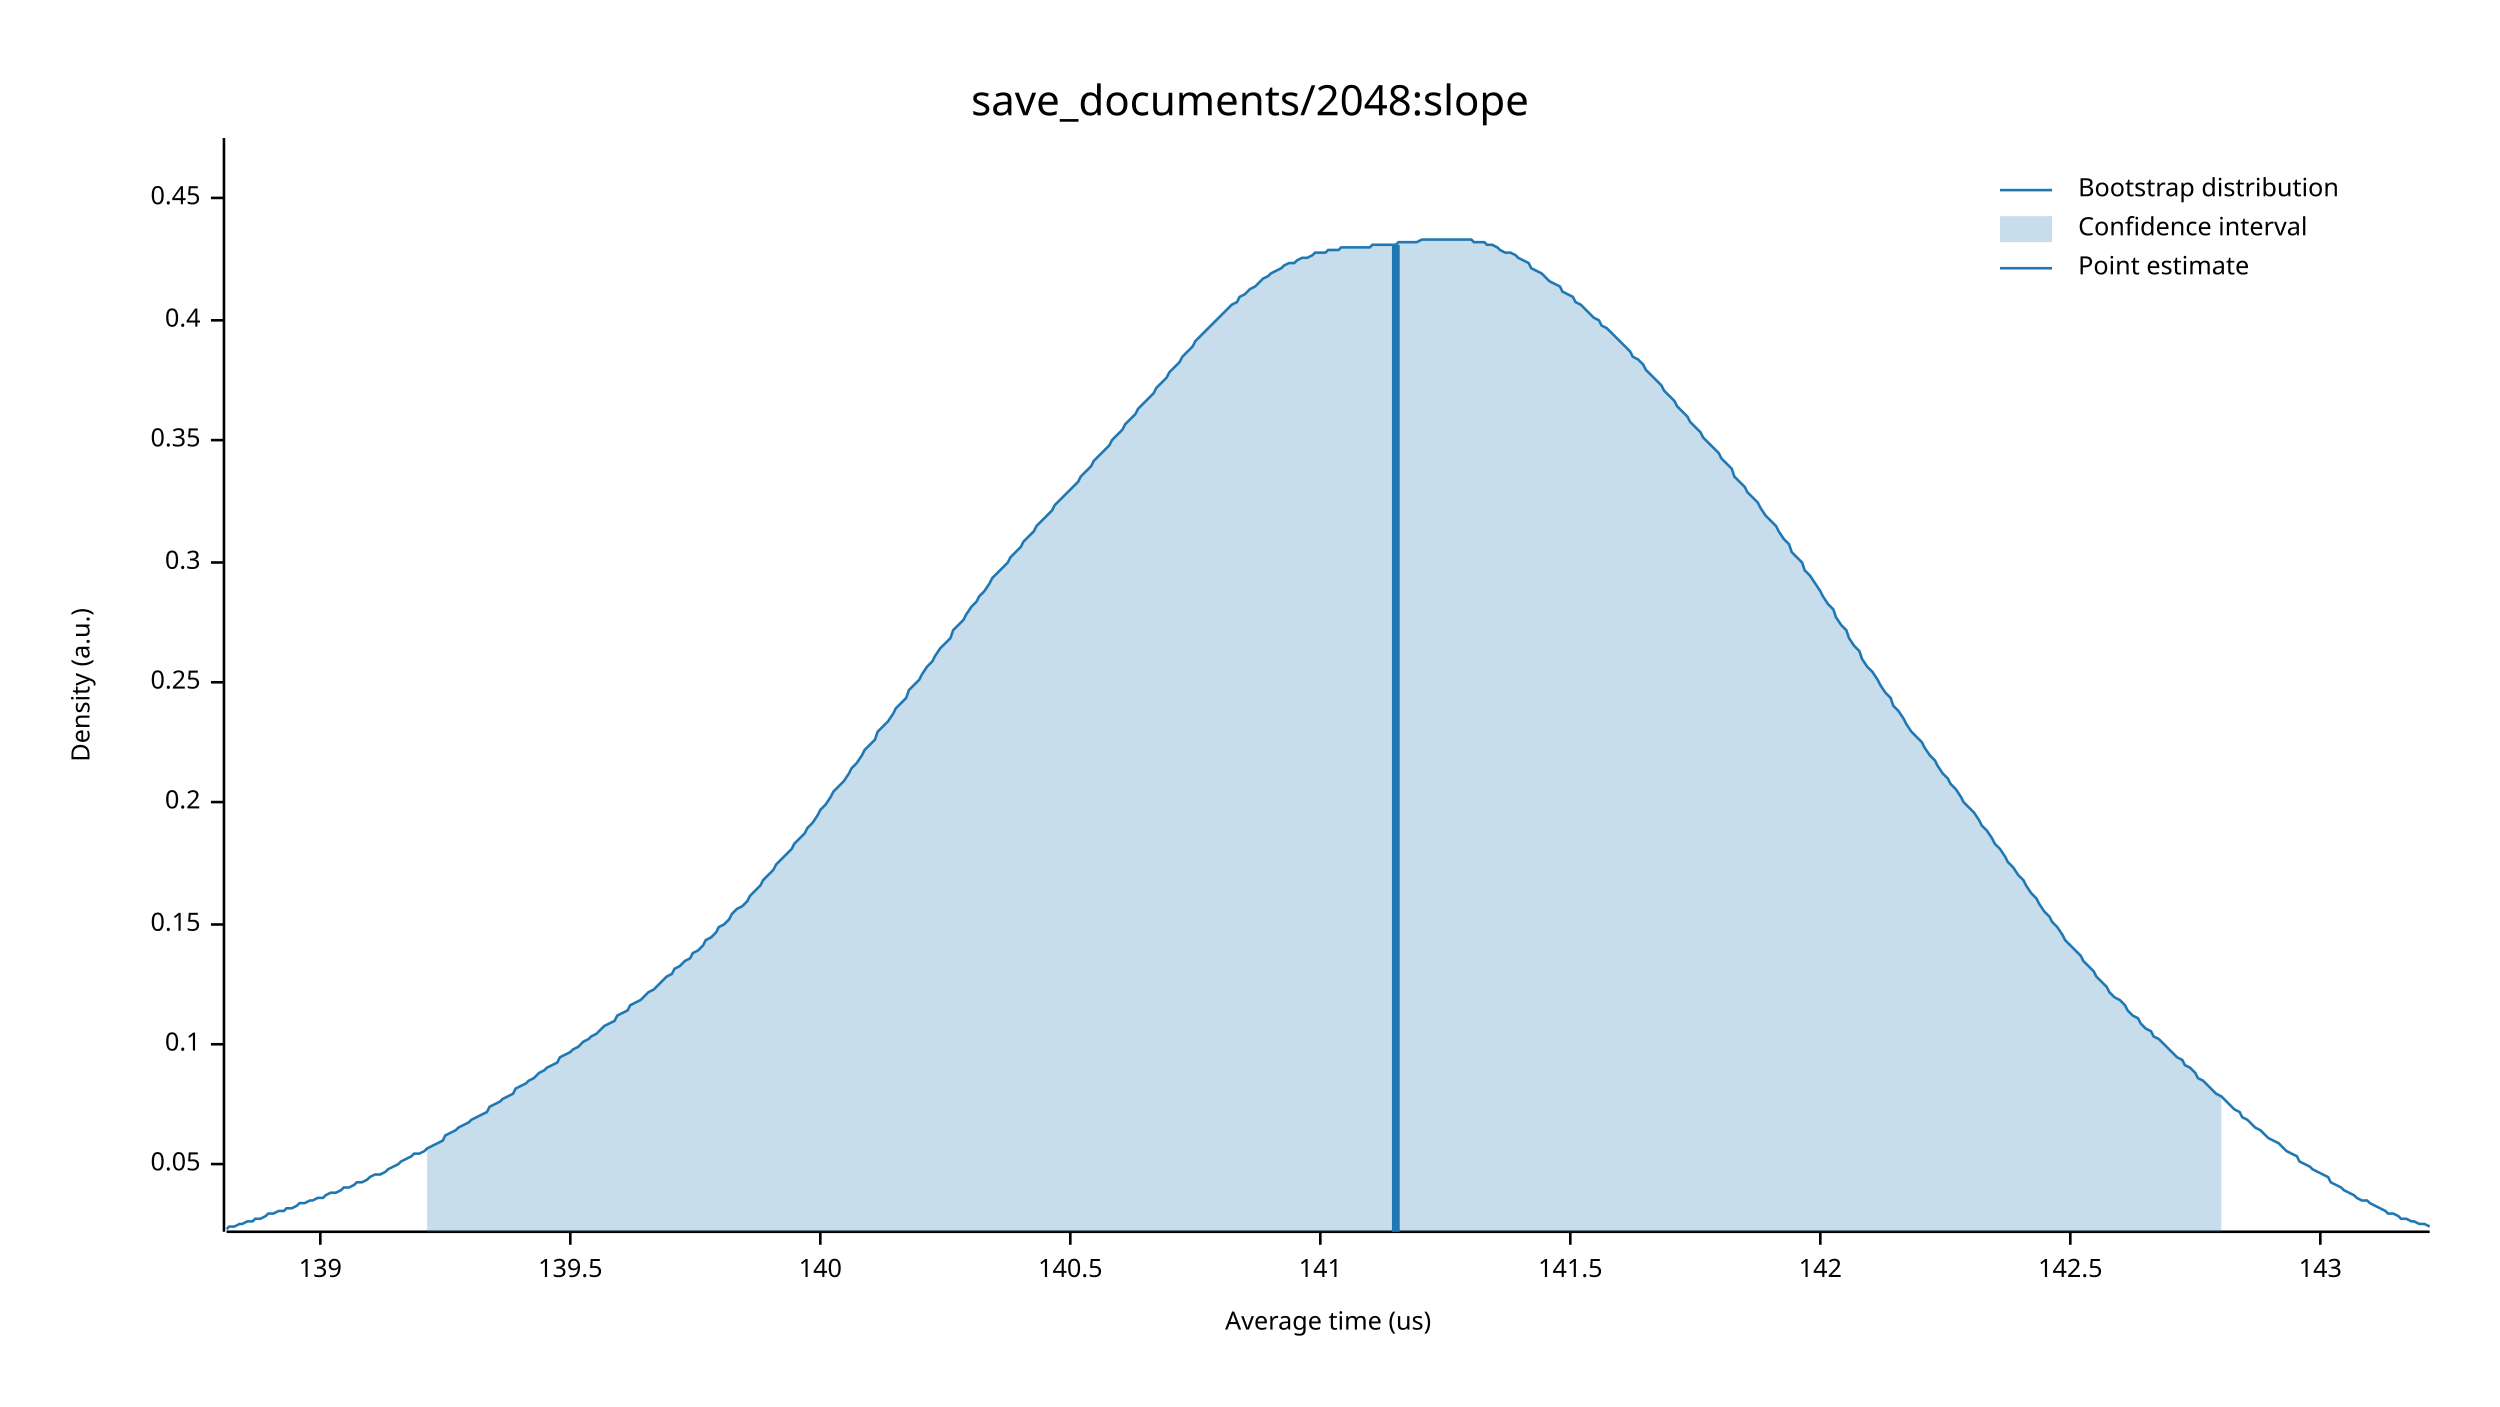
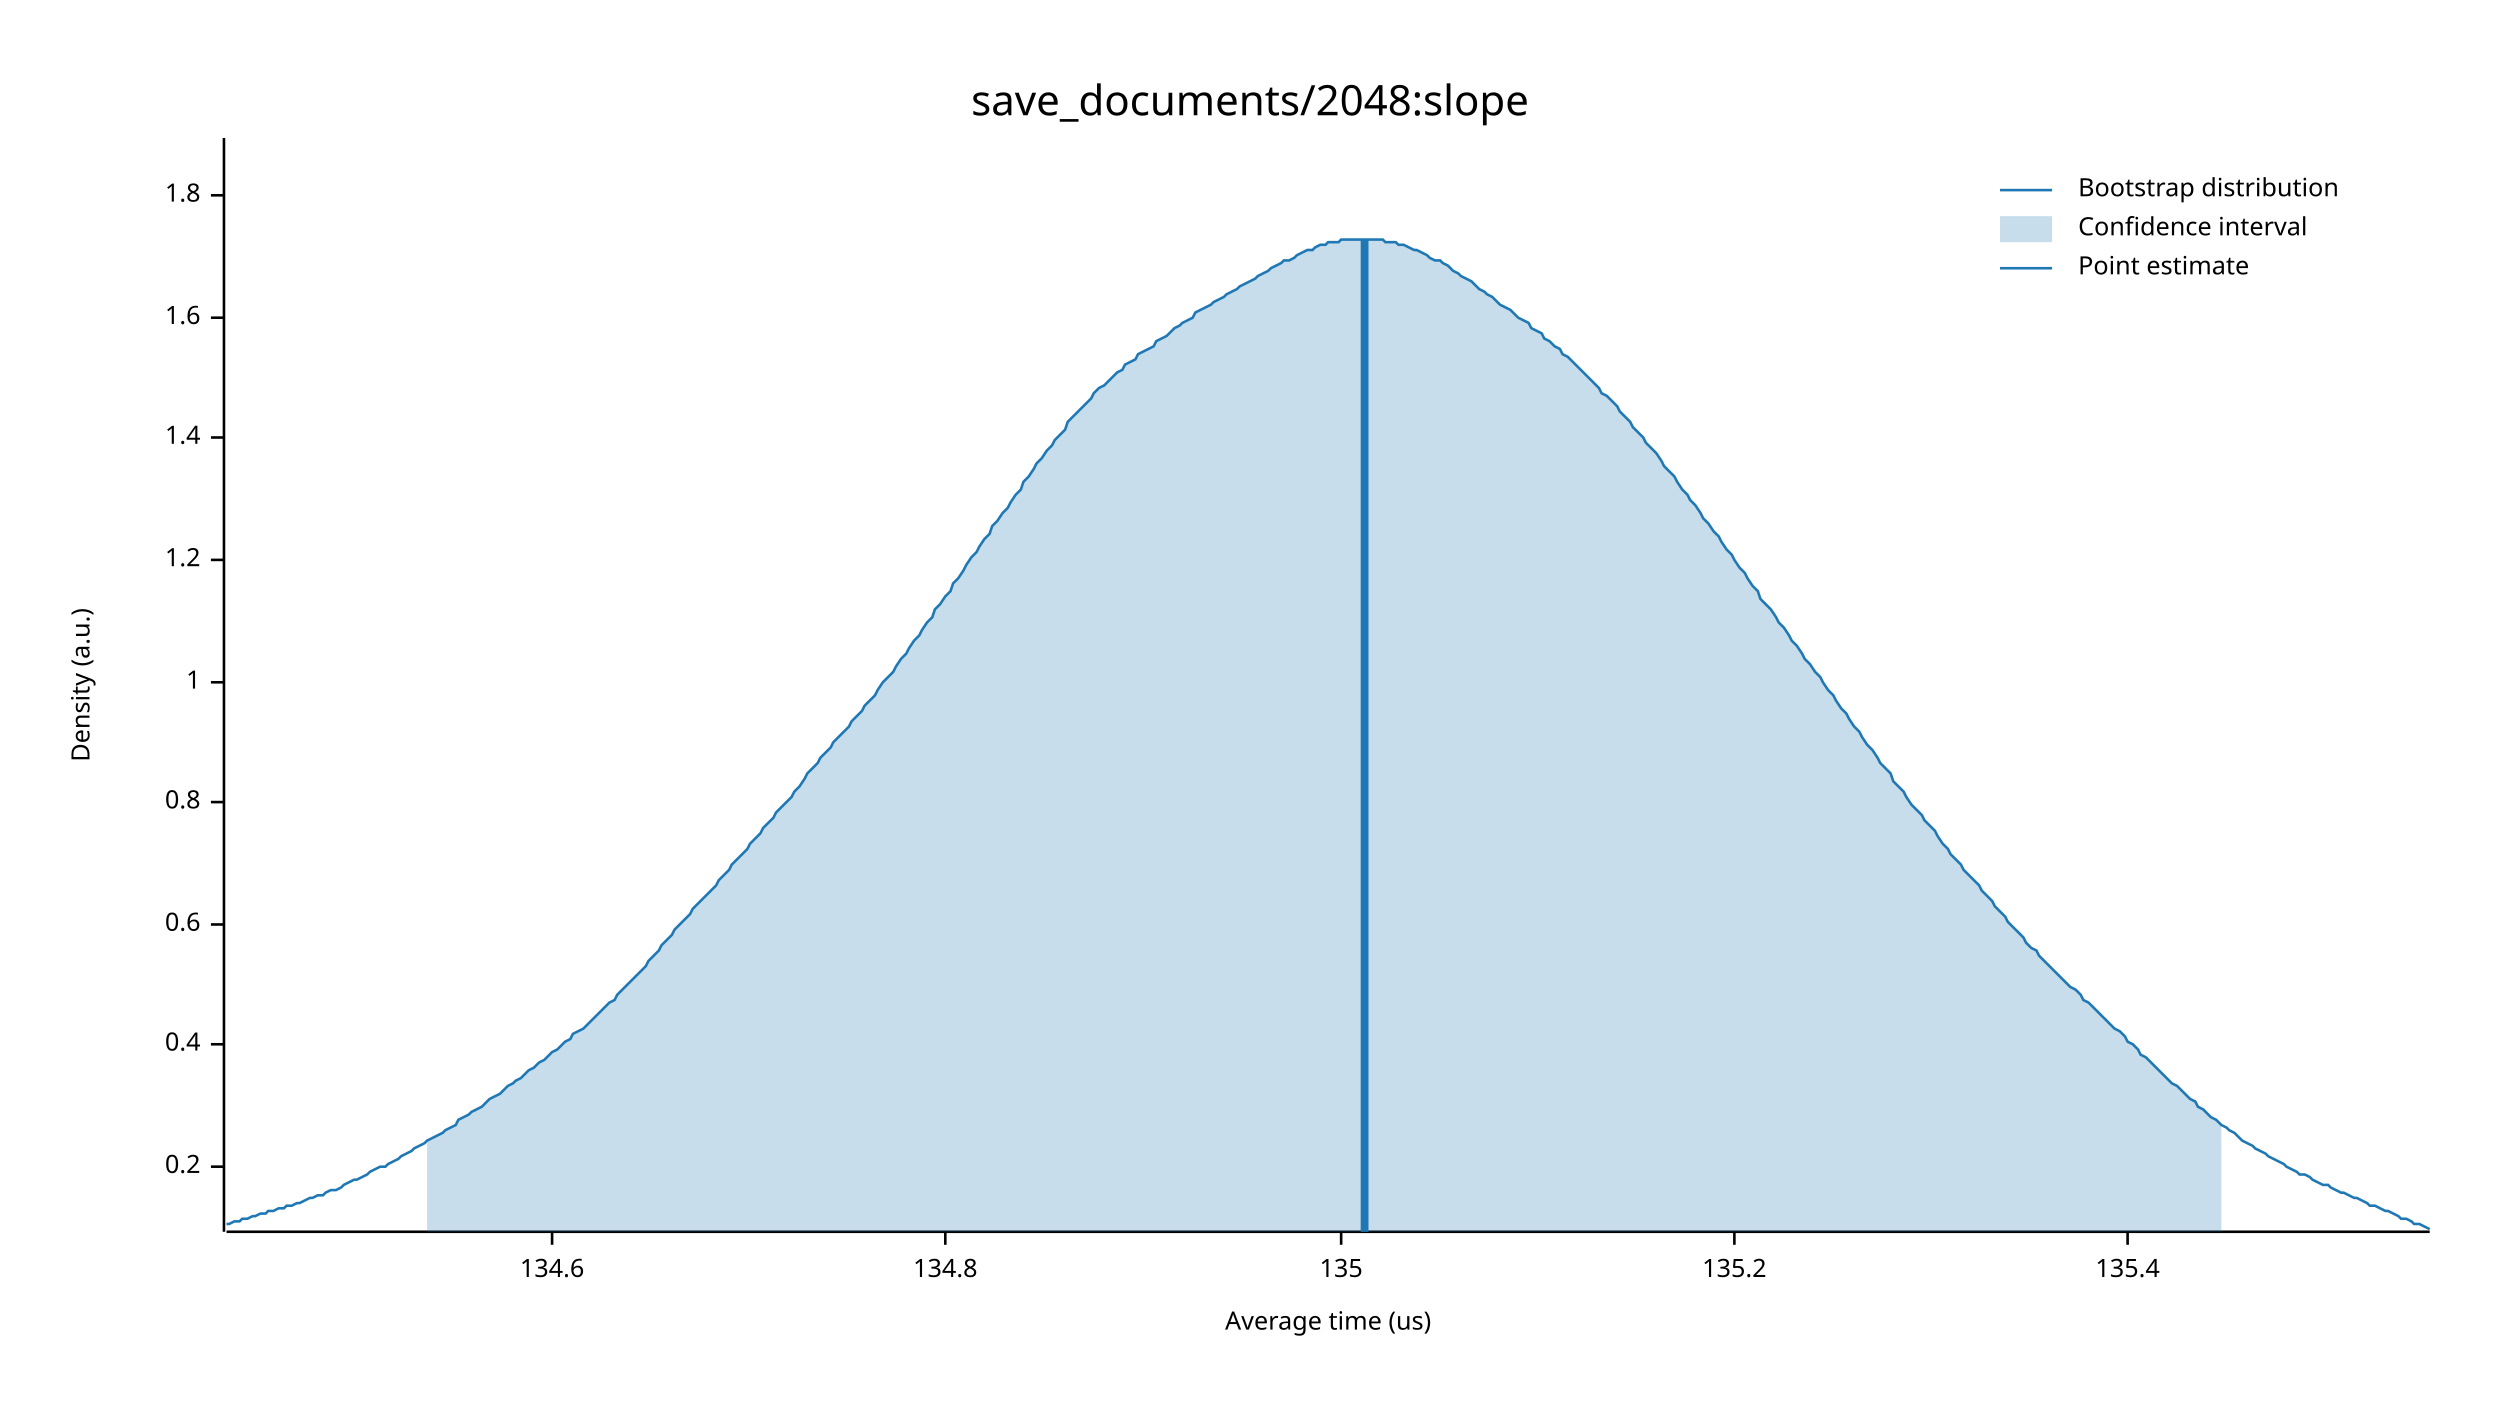
<svg xmlns="http://www.w3.org/2000/svg" width="960" height="540" viewBox="0 0 960 540">
  <text x="480" y="32" dy="0.76em" text-anchor="middle" font-family="sans-serif" font-size="16.129" opacity="1" fill="#000000">
save_documents/2048:slope
</text>
  <text x="27" y="263" dy="0.76em" text-anchor="middle" font-family="sans-serif" font-size="9.677" opacity="1" fill="#000000" transform="rotate(270, 27, 263)">
Density (a.u.)
</text>
  <text x="510" y="513" dy="-0.5ex" text-anchor="middle" font-family="sans-serif" font-size="9.677" opacity="1" fill="#000000">
Average time (us)
</text>
  <polyline fill="none" opacity="1" stroke="#000000" stroke-width="1" points="86,53 86,473 " />
-   <text x="77" y="447" dy="0.5ex" text-anchor="end" font-family="sans-serif" font-size="9.677" opacity="1" fill="#000000">
- 0.05
+   <text x="77" y="448" dy="0.5ex" text-anchor="end" font-family="sans-serif" font-size="9.677" opacity="1" fill="#000000">
+ 0.2
</text>
-   <polyline fill="none" opacity="1" stroke="#000000" stroke-width="1" points="81,447 86,447 " />
+   <polyline fill="none" opacity="1" stroke="#000000" stroke-width="1" points="81,448 86,448 " />
  <text x="77" y="401" dy="0.5ex" text-anchor="end" font-family="sans-serif" font-size="9.677" opacity="1" fill="#000000">
- 0.1
+ 0.4
</text>
  <polyline fill="none" opacity="1" stroke="#000000" stroke-width="1" points="81,401 86,401 " />
  <text x="77" y="355" dy="0.5ex" text-anchor="end" font-family="sans-serif" font-size="9.677" opacity="1" fill="#000000">
- 0.15
+ 0.6
</text>
  <polyline fill="none" opacity="1" stroke="#000000" stroke-width="1" points="81,355 86,355 " />
  <text x="77" y="308" dy="0.5ex" text-anchor="end" font-family="sans-serif" font-size="9.677" opacity="1" fill="#000000">
- 0.2
+ 0.8
</text>
  <polyline fill="none" opacity="1" stroke="#000000" stroke-width="1" points="81,308 86,308 " />
  <text x="77" y="262" dy="0.5ex" text-anchor="end" font-family="sans-serif" font-size="9.677" opacity="1" fill="#000000">
- 0.25
+ 1
</text>
  <polyline fill="none" opacity="1" stroke="#000000" stroke-width="1" points="81,262 86,262 " />
-   <text x="77" y="216" dy="0.5ex" text-anchor="end" font-family="sans-serif" font-size="9.677" opacity="1" fill="#000000">
- 0.3
+   <text x="77" y="215" dy="0.5ex" text-anchor="end" font-family="sans-serif" font-size="9.677" opacity="1" fill="#000000">
+ 1.2
</text>
-   <polyline fill="none" opacity="1" stroke="#000000" stroke-width="1" points="81,216 86,216 " />
-   <text x="77" y="169" dy="0.5ex" text-anchor="end" font-family="sans-serif" font-size="9.677" opacity="1" fill="#000000">
- 0.35
+   <polyline fill="none" opacity="1" stroke="#000000" stroke-width="1" points="81,215 86,215 " />
+   <text x="77" y="168" dy="0.5ex" text-anchor="end" font-family="sans-serif" font-size="9.677" opacity="1" fill="#000000">
+ 1.4
</text>
-   <polyline fill="none" opacity="1" stroke="#000000" stroke-width="1" points="81,169 86,169 " />
-   <text x="77" y="123" dy="0.5ex" text-anchor="end" font-family="sans-serif" font-size="9.677" opacity="1" fill="#000000">
- 0.4
+   <polyline fill="none" opacity="1" stroke="#000000" stroke-width="1" points="81,168 86,168 " />
+   <text x="77" y="122" dy="0.5ex" text-anchor="end" font-family="sans-serif" font-size="9.677" opacity="1" fill="#000000">
+ 1.6
</text>
-   <polyline fill="none" opacity="1" stroke="#000000" stroke-width="1" points="81,123 86,123 " />
-   <text x="77" y="76" dy="0.5ex" text-anchor="end" font-family="sans-serif" font-size="9.677" opacity="1" fill="#000000">
- 0.45
+   <polyline fill="none" opacity="1" stroke="#000000" stroke-width="1" points="81,122 86,122 " />
+   <text x="77" y="75" dy="0.5ex" text-anchor="end" font-family="sans-serif" font-size="9.677" opacity="1" fill="#000000">
+ 1.8
</text>
-   <polyline fill="none" opacity="1" stroke="#000000" stroke-width="1" points="81,76 86,76 " />
+   <polyline fill="none" opacity="1" stroke="#000000" stroke-width="1" points="81,75 86,75 " />
  <polyline fill="none" opacity="1" stroke="#000000" stroke-width="1" points="87,473 933,473 " />
-   <text x="123" y="483" dy="0.76em" text-anchor="middle" font-family="sans-serif" font-size="9.677" opacity="1" fill="#000000">
- 139
+   <text x="212" y="483" dy="0.76em" text-anchor="middle" font-family="sans-serif" font-size="9.677" opacity="1" fill="#000000">
+ 134.6
</text>
-   <polyline fill="none" opacity="1" stroke="#000000" stroke-width="1" points="123,473 123,478 " />
-   <text x="219" y="483" dy="0.76em" text-anchor="middle" font-family="sans-serif" font-size="9.677" opacity="1" fill="#000000">
- 139.5
+   <polyline fill="none" opacity="1" stroke="#000000" stroke-width="1" points="212,473 212,478 " />
+   <text x="363" y="483" dy="0.76em" text-anchor="middle" font-family="sans-serif" font-size="9.677" opacity="1" fill="#000000">
+ 134.8
</text>
-   <polyline fill="none" opacity="1" stroke="#000000" stroke-width="1" points="219,473 219,478 " />
-   <text x="315" y="483" dy="0.76em" text-anchor="middle" font-family="sans-serif" font-size="9.677" opacity="1" fill="#000000">
- 140
+   <polyline fill="none" opacity="1" stroke="#000000" stroke-width="1" points="363,473 363,478 " />
+   <text x="515" y="483" dy="0.76em" text-anchor="middle" font-family="sans-serif" font-size="9.677" opacity="1" fill="#000000">
+ 135
</text>
-   <polyline fill="none" opacity="1" stroke="#000000" stroke-width="1" points="315,473 315,478 " />
-   <text x="411" y="483" dy="0.76em" text-anchor="middle" font-family="sans-serif" font-size="9.677" opacity="1" fill="#000000">
- 140.5
+   <polyline fill="none" opacity="1" stroke="#000000" stroke-width="1" points="515,473 515,478 " />
+   <text x="666" y="483" dy="0.76em" text-anchor="middle" font-family="sans-serif" font-size="9.677" opacity="1" fill="#000000">
+ 135.2
</text>
-   <polyline fill="none" opacity="1" stroke="#000000" stroke-width="1" points="411,473 411,478 " />
-   <text x="507" y="483" dy="0.76em" text-anchor="middle" font-family="sans-serif" font-size="9.677" opacity="1" fill="#000000">
- 141
+   <polyline fill="none" opacity="1" stroke="#000000" stroke-width="1" points="666,473 666,478 " />
+   <text x="817" y="483" dy="0.76em" text-anchor="middle" font-family="sans-serif" font-size="9.677" opacity="1" fill="#000000">
+ 135.4
</text>
-   <polyline fill="none" opacity="1" stroke="#000000" stroke-width="1" points="507,473 507,478 " />
-   <text x="603" y="483" dy="0.76em" text-anchor="middle" font-family="sans-serif" font-size="9.677" opacity="1" fill="#000000">
- 141.5
- </text>
-   <polyline fill="none" opacity="1" stroke="#000000" stroke-width="1" points="603,473 603,478 " />
-   <text x="699" y="483" dy="0.76em" text-anchor="middle" font-family="sans-serif" font-size="9.677" opacity="1" fill="#000000">
- 142
- </text>
-   <polyline fill="none" opacity="1" stroke="#000000" stroke-width="1" points="699,473 699,478 " />
-   <text x="795" y="483" dy="0.76em" text-anchor="middle" font-family="sans-serif" font-size="9.677" opacity="1" fill="#000000">
- 142.5
- </text>
-   <polyline fill="none" opacity="1" stroke="#000000" stroke-width="1" points="795,473 795,478 " />
-   <text x="891" y="483" dy="0.76em" text-anchor="middle" font-family="sans-serif" font-size="9.677" opacity="1" fill="#000000">
- 143
- </text>
-   <polyline fill="none" opacity="1" stroke="#000000" stroke-width="1" points="891,473 891,478 " />
-   <polyline fill="none" opacity="1" stroke="#1F78B4" stroke-width="1" points="87,472 88,471 90,471 92,470 93,470 95,469 97,469 98,468 100,468 102,467 103,466 105,466 107,465 109,465 110,464 112,464 114,463 115,462 117,462 119,461 120,461 122,460 124,460 125,459 127,458 129,458 131,457 132,456 134,456 136,455 137,454 139,454 141,453 142,452 144,451 146,451 148,450 149,449 151,448 153,447 154,446 156,445 158,444 159,443 161,443 163,442 164,441 166,440 168,439 170,438 171,436 173,435 175,434 176,433 178,432 180,431 181,430 183,429 185,428 187,427 188,425 190,424 192,423 193,422 195,421 197,420 198,418 200,417 202,416 203,415 205,414 207,412 209,411 210,410 212,409 214,408 215,406 217,405 219,404 220,403 222,402 224,400 226,399 227,398 229,397 231,395 232,394 234,393 236,392 237,390 239,389 241,388 242,386 244,385 246,384 248,382 249,381 251,380 253,378 254,377 256,375 258,374 259,372 261,371 263,369 265,368 266,366 268,365 270,363 271,361 273,360 275,358 276,356 278,355 280,353 281,351 283,349 285,348 287,346 288,344 290,342 292,340 293,338 295,336 297,334 298,332 300,330 302,328 304,326 305,324 307,322 309,320 310,318 312,316 314,313 315,311 317,309 319,306 320,304 322,302 324,300 326,297 327,295 329,293 331,290 332,288 334,286 336,284 337,281 339,279 341,277 343,274 344,272 346,270 348,268 349,265 351,263 353,261 354,259 356,256 358,254 359,252 361,249 363,247 365,245 366,242 368,240 370,238 371,236 373,233 375,231 376,229 378,227 380,224 381,222 383,220 385,218 387,216 388,214 390,212 392,210 393,208 395,206 397,204 398,202 400,200 402,198 404,196 405,194 407,192 409,190 410,189 412,187 414,185 415,183 417,181 419,179 420,177 422,175 424,173 426,171 427,169 429,167 431,165 432,163 434,161 436,159 437,157 439,155 441,153 443,151 444,149 446,147 448,145 449,143 451,141 453,139 454,137 456,135 458,133 459,131 461,129 463,127 465,125 466,124 468,122 470,120 471,119 473,117 475,116 476,114 478,113 480,111 482,110 483,109 485,107 487,106 488,105 490,104 492,103 493,102 495,101 497,101 498,100 500,99 502,99 504,98 505,97 507,97 509,97 510,96 512,96 514,96 515,95 517,95 519,95 521,95 522,95 524,95 526,95 527,94 529,94 531,94 532,94 534,94 536,94 537,93 539,93 541,93 543,93 544,93 546,92 548,92 549,92 551,92 553,92 554,92 556,92 558,92 560,92 561,92 563,92 565,92 566,93 568,93 570,93 571,94 573,94 575,95 576,96 578,97 580,97 582,98 583,99 585,100 587,101 588,103 590,104 592,105 593,106 595,108 597,109 599,110 600,112 602,113 604,114 605,116 607,117 609,119 610,120 612,122 614,123 615,125 617,126 619,128 621,130 622,131 624,133 626,135 627,137 629,138 631,140 632,142 634,144 636,146 638,148 639,150 641,152 643,154 644,156 646,158 648,160 649,162 651,164 653,166 654,168 656,170 658,172 660,174 661,176 663,178 665,180 666,183 668,185 670,187 671,189 673,191 675,193 676,195 678,198 680,200 682,202 683,204 685,207 687,209 688,212 690,214 692,216 693,219 695,221 697,224 699,227 700,229 702,232 704,234 705,237 707,240 709,242 710,245 712,248 714,250 715,253 717,256 719,258 721,261 722,263 724,266 726,268 727,271 729,273 731,276 732,278 734,281 736,283 738,285 739,287 741,290 743,292 744,294 746,297 748,299 749,301 751,303 753,306 754,308 756,310 758,312 760,315 761,317 763,319 765,322 766,324 768,326 770,329 771,331 773,333 775,336 777,338 778,340 780,343 782,345 783,347 785,350 787,352 788,354 790,356 792,359 793,361 795,363 797,365 799,367 800,369 802,371 804,373 805,375 807,377 809,379 810,381 812,383 814,384 816,386 817,388 819,390 821,391 822,393 824,395 826,396 827,398 829,399 831,401 832,402 834,404 836,406 838,407 839,409 841,410 843,412 844,414 846,415 848,417 849,418 851,420 853,421 855,423 856,424 858,426 860,427 861,429 863,430 865,432 866,433 868,434 870,436 871,437 873,438 875,439 877,441 878,442 880,443 882,444 883,446 885,447 887,448 888,449 890,450 892,451 894,452 895,454 897,455 899,456 900,457 902,458 904,459 905,460 907,461 909,461 910,462 912,463 914,464 916,465 917,466 919,466 921,467 922,468 924,468 926,469 927,469 929,470 931,470 933,471 " />
-   <polygon opacity="0.25" fill="#1F78B4" points="164,441 166,440 168,439 170,438 171,436 173,435 175,434 176,433 178,432 180,431 181,430 183,429 185,428 187,427 188,425 190,424 192,423 193,422 195,421 197,420 198,418 200,417 202,416 203,415 205,414 207,412 209,411 210,410 212,409 214,408 215,406 217,405 219,404 220,403 222,402 224,400 226,399 227,398 229,397 231,395 232,394 234,393 236,392 237,390 239,389 241,388 242,386 244,385 246,384 248,382 249,381 251,380 253,378 254,377 256,375 258,374 259,372 261,371 263,369 265,368 266,366 268,365 270,363 271,361 273,360 275,358 276,356 278,355 280,353 281,351 283,349 285,348 287,346 288,344 290,342 292,340 293,338 295,336 297,334 298,332 300,330 302,328 304,326 305,324 307,322 309,320 310,318 312,316 314,313 315,311 317,309 319,306 320,304 322,302 324,300 326,297 327,295 329,293 331,290 332,288 334,286 336,284 337,281 339,279 341,277 343,274 344,272 346,270 348,268 349,265 351,263 353,261 354,259 356,256 358,254 359,252 361,249 363,247 365,245 366,242 368,240 370,238 371,236 373,233 375,231 376,229 378,227 380,224 381,222 383,220 385,218 387,216 388,214 390,212 392,210 393,208 395,206 397,204 398,202 400,200 402,198 404,196 405,194 407,192 409,190 410,189 412,187 414,185 415,183 417,181 419,179 420,177 422,175 424,173 426,171 427,169 429,167 431,165 432,163 434,161 436,159 437,157 439,155 441,153 443,151 444,149 446,147 448,145 449,143 451,141 453,139 454,137 456,135 458,133 459,131 461,129 463,127 465,125 466,124 468,122 470,120 471,119 473,117 475,116 476,114 478,113 480,111 482,110 483,109 485,107 487,106 488,105 490,104 492,103 493,102 495,101 497,101 498,100 500,99 502,99 504,98 505,97 507,97 509,97 510,96 512,96 514,96 515,95 517,95 519,95 521,95 522,95 524,95 526,95 527,94 529,94 531,94 532,94 534,94 536,94 537,93 539,93 541,93 543,93 544,93 546,92 548,92 549,92 551,92 553,92 554,92 556,92 558,92 560,92 561,92 563,92 565,92 566,93 568,93 570,93 571,94 573,94 575,95 576,96 578,97 580,97 582,98 583,99 585,100 587,101 588,103 590,104 592,105 593,106 595,108 597,109 599,110 600,112 602,113 604,114 605,116 607,117 609,119 610,120 612,122 614,123 615,125 617,126 619,128 621,130 622,131 624,133 626,135 627,137 629,138 631,140 632,142 634,144 636,146 638,148 639,150 641,152 643,154 644,156 646,158 648,160 649,162 651,164 653,166 654,168 656,170 658,172 660,174 661,176 663,178 665,180 666,183 668,185 670,187 671,189 673,191 675,193 676,195 678,198 680,200 682,202 683,204 685,207 687,209 688,212 690,214 692,216 693,219 695,221 697,224 699,227 700,229 702,232 704,234 705,237 707,240 709,242 710,245 712,248 714,250 715,253 717,256 719,258 721,261 722,263 724,266 726,268 727,271 729,273 731,276 732,278 734,281 736,283 738,285 739,287 741,290 743,292 744,294 746,297 748,299 749,301 751,303 753,306 754,308 756,310 758,312 760,315 761,317 763,319 765,322 766,324 768,326 770,329 771,331 773,333 775,336 777,338 778,340 780,343 782,345 783,347 785,350 787,352 788,354 790,356 792,359 793,361 795,363 797,365 799,367 800,369 802,371 804,373 805,375 807,377 809,379 810,381 812,383 814,384 816,386 817,388 819,390 821,391 822,393 824,395 826,396 827,398 829,399 831,401 832,402 834,404 836,406 838,407 839,409 841,410 843,412 844,414 846,415 848,417 849,418 851,420 853,421 853,473 164,473 " />
-   <polyline fill="none" opacity="1" stroke="#1F78B4" stroke-width="3" points="536,473 536,94 " />
+   <polyline fill="none" opacity="1" stroke="#000000" stroke-width="1" points="817,473 817,478 " />
+   <polyline fill="none" opacity="1" stroke="#1F78B4" stroke-width="1" points="87,470 88,470 90,469 92,469 93,468 95,468 97,467 98,467 100,466 102,466 103,465 105,465 107,464 109,464 110,463 112,463 114,462 115,462 117,461 119,460 120,460 122,459 124,459 125,458 127,457 129,457 131,456 132,455 134,454 136,453 137,453 139,452 141,451 142,450 144,449 146,448 148,448 149,447 151,446 153,445 154,444 156,443 158,442 159,441 161,440 163,439 164,438 166,437 168,436 170,435 171,434 173,433 175,432 176,430 178,429 180,428 181,427 183,426 185,425 187,423 188,422 190,421 192,420 193,419 195,417 197,416 198,415 200,414 202,412 203,411 205,410 207,408 209,407 210,406 212,404 214,403 215,402 217,400 219,399 220,397 222,396 224,395 226,393 227,392 229,390 231,388 232,387 234,385 236,384 237,382 239,380 241,378 242,377 244,375 246,373 248,371 249,369 251,367 253,365 254,363 256,361 258,359 259,357 261,355 263,353 265,351 266,349 268,347 270,345 271,344 273,342 275,340 276,338 278,336 280,334 281,332 283,330 285,328 287,326 288,324 290,322 292,320 293,318 295,316 297,314 298,312 300,310 302,308 304,306 305,304 307,302 309,299 310,297 312,295 314,293 315,291 317,289 319,287 320,285 322,283 324,281 326,279 327,277 329,275 331,273 332,271 334,269 336,267 337,265 339,262 341,260 343,258 344,256 346,253 348,251 349,249 351,246 353,244 354,242 356,239 358,237 359,234 361,232 363,229 365,227 366,224 368,222 370,219 371,217 373,214 375,212 376,210 378,207 380,205 381,202 383,200 385,197 387,195 388,193 390,190 392,188 393,185 395,183 397,180 398,178 400,176 402,173 404,171 405,169 407,167 409,165 410,162 412,160 414,158 415,157 417,155 419,153 420,151 422,149 424,148 426,146 427,145 429,143 431,142 432,140 434,139 436,138 437,136 439,135 441,134 443,133 444,131 446,130 448,129 449,128 451,126 453,125 454,124 456,123 458,122 459,120 461,119 463,118 465,117 466,116 468,115 470,114 471,113 473,112 475,111 476,110 478,109 480,108 482,107 483,106 485,105 487,104 488,103 490,102 492,101 493,100 495,100 497,99 498,98 500,97 502,96 504,96 505,95 507,94 509,94 510,93 512,93 514,93 515,92 517,92 519,92 521,92 522,92 524,92 526,92 527,92 529,92 531,92 532,93 534,93 536,93 537,94 539,94 541,95 543,96 544,96 546,97 548,98 549,99 551,100 553,100 554,101 556,102 558,104 560,105 561,106 563,107 565,108 566,109 568,111 570,112 571,113 573,114 575,116 576,117 578,118 580,119 582,121 583,122 585,123 587,124 588,126 590,127 592,128 593,130 595,131 597,133 599,134 600,136 602,137 604,139 605,140 607,142 609,144 610,145 612,147 614,149 615,151 617,152 619,154 621,156 622,158 624,160 626,162 627,164 629,166 631,168 632,170 634,172 636,174 638,177 639,179 641,181 643,183 644,185 646,188 648,190 649,192 651,194 653,197 654,199 656,201 658,204 660,206 661,208 663,211 665,213 666,215 668,218 670,220 671,222 673,225 675,227 676,230 678,232 680,234 682,237 683,239 685,241 687,244 688,246 690,248 692,251 693,253 695,255 697,258 699,260 700,262 702,265 704,267 705,269 707,272 709,274 710,276 712,279 714,281 715,283 717,286 719,288 721,291 722,293 724,295 726,297 727,300 729,302 731,304 732,306 734,309 736,311 738,313 739,315 741,317 743,319 744,321 746,324 748,326 749,328 751,330 753,332 754,334 756,336 758,338 760,340 761,342 763,344 765,346 766,348 768,350 770,352 771,354 773,356 775,358 777,360 778,362 780,364 782,365 783,367 785,369 787,371 788,372 790,374 792,376 793,377 795,379 797,380 799,382 800,384 802,385 804,387 805,388 807,390 809,392 810,393 812,395 814,396 816,398 817,400 819,401 821,403 822,405 824,406 826,408 827,409 829,411 831,413 832,414 834,416 836,417 838,419 839,420 841,422 843,423 844,425 846,426 848,428 849,429 851,430 853,432 855,433 856,434 858,435 860,437 861,438 863,439 865,440 866,441 868,442 870,443 871,444 873,445 875,446 877,447 878,448 880,449 882,450 883,451 885,451 887,452 888,453 890,454 892,455 894,455 895,456 897,457 899,458 900,458 902,459 904,460 905,460 907,461 909,462 910,463 912,463 914,464 916,465 917,465 919,466 921,467 922,468 924,468 926,469 927,470 929,470 931,471 933,472 " />
+   <polygon opacity="0.25" fill="#1F78B4" points="164,438 166,437 168,436 170,435 171,434 173,433 175,432 176,430 178,429 180,428 181,427 183,426 185,425 187,423 188,422 190,421 192,420 193,419 195,417 197,416 198,415 200,414 202,412 203,411 205,410 207,408 209,407 210,406 212,404 214,403 215,402 217,400 219,399 220,397 222,396 224,395 226,393 227,392 229,390 231,388 232,387 234,385 236,384 237,382 239,380 241,378 242,377 244,375 246,373 248,371 249,369 251,367 253,365 254,363 256,361 258,359 259,357 261,355 263,353 265,351 266,349 268,347 270,345 271,344 273,342 275,340 276,338 278,336 280,334 281,332 283,330 285,328 287,326 288,324 290,322 292,320 293,318 295,316 297,314 298,312 300,310 302,308 304,306 305,304 307,302 309,299 310,297 312,295 314,293 315,291 317,289 319,287 320,285 322,283 324,281 326,279 327,277 329,275 331,273 332,271 334,269 336,267 337,265 339,262 341,260 343,258 344,256 346,253 348,251 349,249 351,246 353,244 354,242 356,239 358,237 359,234 361,232 363,229 365,227 366,224 368,222 370,219 371,217 373,214 375,212 376,210 378,207 380,205 381,202 383,200 385,197 387,195 388,193 390,190 392,188 393,185 395,183 397,180 398,178 400,176 402,173 404,171 405,169 407,167 409,165 410,162 412,160 414,158 415,157 417,155 419,153 420,151 422,149 424,148 426,146 427,145 429,143 431,142 432,140 434,139 436,138 437,136 439,135 441,134 443,133 444,131 446,130 448,129 449,128 451,126 453,125 454,124 456,123 458,122 459,120 461,119 463,118 465,117 466,116 468,115 470,114 471,113 473,112 475,111 476,110 478,109 480,108 482,107 483,106 485,105 487,104 488,103 490,102 492,101 493,100 495,100 497,99 498,98 500,97 502,96 504,96 505,95 507,94 509,94 510,93 512,93 514,93 515,92 517,92 519,92 521,92 522,92 524,92 526,92 527,92 529,92 531,92 532,93 534,93 536,93 537,94 539,94 541,95 543,96 544,96 546,97 548,98 549,99 551,100 553,100 554,101 556,102 558,104 560,105 561,106 563,107 565,108 566,109 568,111 570,112 571,113 573,114 575,116 576,117 578,118 580,119 582,121 583,122 585,123 587,124 588,126 590,127 592,128 593,130 595,131 597,133 599,134 600,136 602,137 604,139 605,140 607,142 609,144 610,145 612,147 614,149 615,151 617,152 619,154 621,156 622,158 624,160 626,162 627,164 629,166 631,168 632,170 634,172 636,174 638,177 639,179 641,181 643,183 644,185 646,188 648,190 649,192 651,194 653,197 654,199 656,201 658,204 660,206 661,208 663,211 665,213 666,215 668,218 670,220 671,222 673,225 675,227 676,230 678,232 680,234 682,237 683,239 685,241 687,244 688,246 690,248 692,251 693,253 695,255 697,258 699,260 700,262 702,265 704,267 705,269 707,272 709,274 710,276 712,279 714,281 715,283 717,286 719,288 721,291 722,293 724,295 726,297 727,300 729,302 731,304 732,306 734,309 736,311 738,313 739,315 741,317 743,319 744,321 746,324 748,326 749,328 751,330 753,332 754,334 756,336 758,338 760,340 761,342 763,344 765,346 766,348 768,350 770,352 771,354 773,356 775,358 777,360 778,362 780,364 782,365 783,367 785,369 787,371 788,372 790,374 792,376 793,377 795,379 797,380 799,382 800,384 802,385 804,387 805,388 807,390 809,392 810,393 812,395 814,396 816,398 817,400 819,401 821,403 822,405 824,406 826,408 827,409 829,411 831,413 832,414 834,416 836,417 838,419 839,420 841,422 843,423 844,425 846,426 848,428 849,429 851,430 853,432 853,473 164,473 " />
+   <polyline fill="none" opacity="1" stroke="#1F78B4" stroke-width="3" points="524,473 524,92 " />
  <text x="798" y="68" dy="0.76em" text-anchor="start" font-family="sans-serif" font-size="9.677" opacity="1" fill="#000000">
Bootstrap distribution
</text>
  <text x="798" y="83" dy="0.76em" text-anchor="start" font-family="sans-serif" font-size="9.677" opacity="1" fill="#000000">
Confidence interval
</text>
  <text x="798" y="98" dy="0.76em" text-anchor="start" font-family="sans-serif" font-size="9.677" opacity="1" fill="#000000">
Point estimate
</text>
  <polyline fill="none" opacity="1" stroke="#1F78B4" stroke-width="1" points="768,73 788,73 " />
  <rect x="768" y="83" width="20" height="10" opacity="0.25" fill="#1F78B4" stroke="none" />
  <polyline fill="none" opacity="1" stroke="#1F78B4" stroke-width="1" points="768,103 788,103 " />
</svg>
